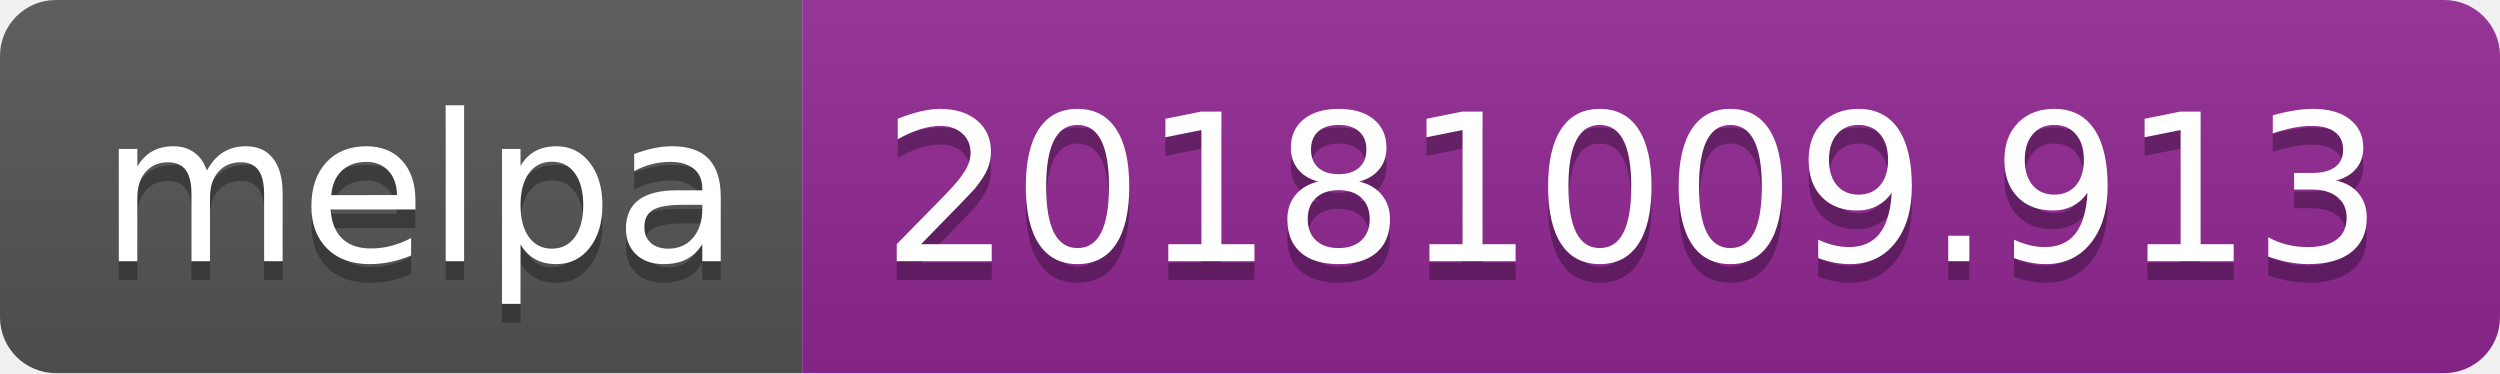
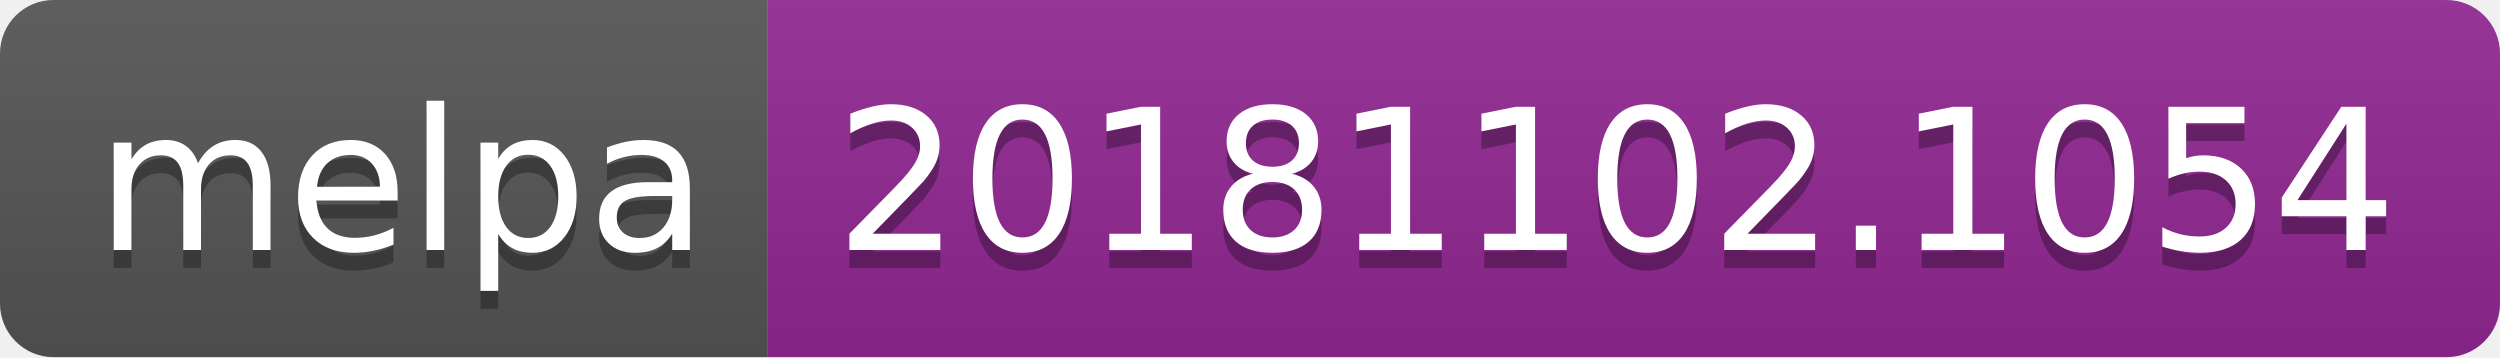
- <svg xmlns="http://www.w3.org/2000/svg" width="134" height="20">
+ <svg xmlns="http://www.w3.org/2000/svg" width="140" height="20">
  <linearGradient id="b" x2="0" y2="100%">
    <stop offset="0" stop-color="#bbb" stop-opacity=".1" />
    <stop offset="1" stop-opacity=".1" />
  </linearGradient>
  <clipPath id="a">
-     <rect width="134" height="20" rx="3" fill="#fff" />
+     <rect width="140" height="20" rx="3" fill="#fff" />
  </clipPath>
  <g clip-path="url(#a)">
    <path fill="#555" d="M0 0h43v20H0z" />
-     <path fill="#922793" d="M43 0h91v20H43z" />
-     <path fill="url(#b)" d="M0 0h134v20H0z" />
+     <path fill="#922793" d="M43 0h97v20H43z" />
+     <path fill="url(#b)" d="M0 0h140v20H0z" />
  </g>
  <g fill="#fff" text-anchor="middle" font-family="DejaVu Sans,Verdana,Geneva,sans-serif" font-size="110">
    <text x="225" y="150" fill="#010101" fill-opacity=".3" transform="scale(.1)" textLength="330">melpa</text>
    <text x="225" y="140" transform="scale(.1)" textLength="330">melpa</text>
-     <text x="875" y="150" fill="#010101" fill-opacity=".3" transform="scale(.1)" textLength="810">20181009.913</text>
-     <text x="875" y="140" transform="scale(.1)" textLength="810">20181009.913</text>
+     <text x="905" y="150" fill="#010101" fill-opacity=".3" transform="scale(.1)" textLength="870">20181102.1054</text>
+     <text x="905" y="140" transform="scale(.1)" textLength="870">20181102.1054</text>
  </g>
</svg>
